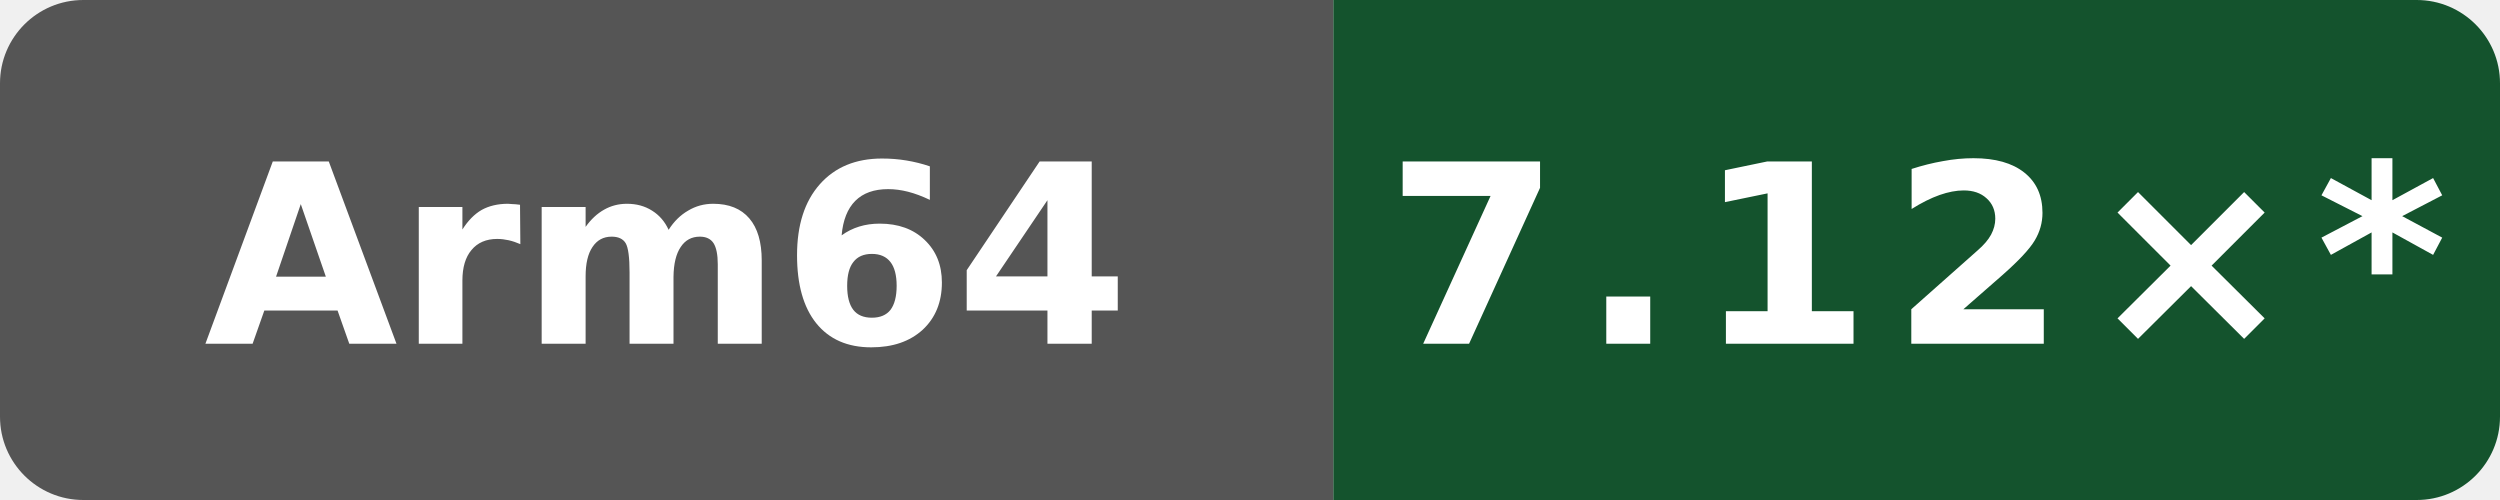
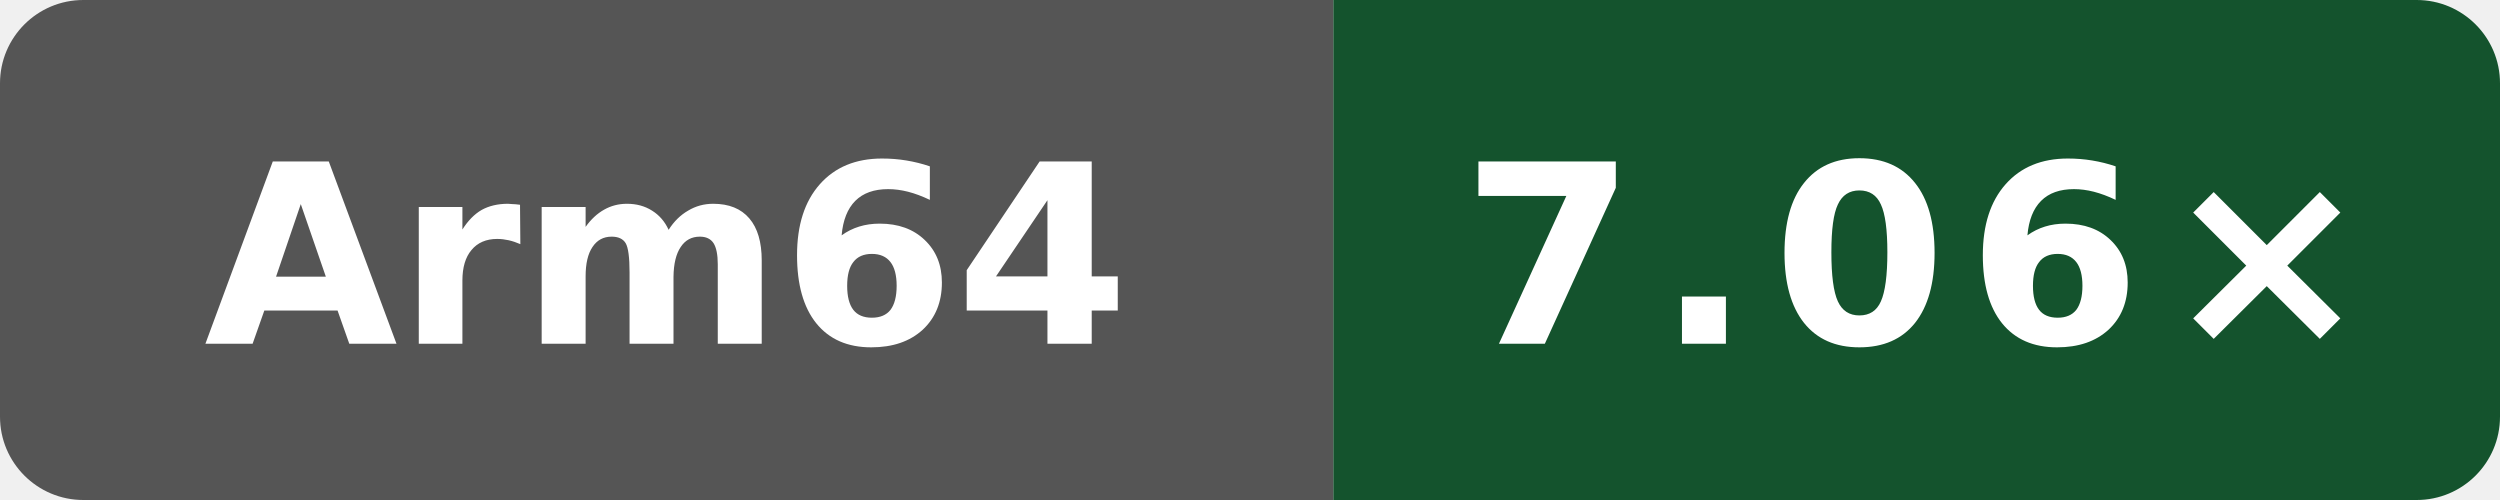
- <svg xmlns="http://www.w3.org/2000/svg" data-original-label="index-cpp compile vs clang" data-original-message="7.12×" width="120" height="24" viewBox="0 0 120 24" role="img" aria-label="index-cpp compile vs clang; Arm Neoverse N2 (implementer 0x41, part 0xd49, r0p0); measured 49adadaefcc6510c6c725be8d3c780b397e68bc5; 10 commits behind main: 7.12×*">
+ <svg xmlns="http://www.w3.org/2000/svg" data-original-label="index-cpp compile vs clang" data-original-message="7.06×" width="120" height="24" viewBox="0 0 120 24" role="img" aria-label="index-cpp compile vs clang; Arm Neoverse N2 (implementer 0x41, part 0xd49, r0p0); measured 61c93cf80bbefb800c9a2a397bacf09b138c2ed3; 2 commits behind main: 7.06×">
  <defs>
    <clipPath id="badge">
      <rect width="120" height="24" rx="4" />
    </clipPath>
  </defs>
  <g clip-path="url(#badge)">
    <rect width="64" height="24" fill="#555" />
    <rect x="64" width="56" height="24" fill="#14532d" />
  </g>
  <text x="32" y="16.5" fill="#fff" text-anchor="middle" font-family="Verdana,Geneva,DejaVu Sans,sans-serif" font-size="12" font-weight="700" textLength="39" lengthAdjust="spacingAndGlyphs">Arm64</text>
-   <text x="92" y="16.5" fill="#fff" text-anchor="middle" font-family="Verdana,Geneva,DejaVu Sans,sans-serif" font-size="12" font-weight="700" letter-spacing="1" textLength="44" lengthAdjust="spacingAndGlyphs">7.12×*</text>
+   <text x="92" y="16.5" fill="#fff" text-anchor="middle" font-family="Verdana,Geneva,DejaVu Sans,sans-serif" font-size="12" font-weight="700" letter-spacing="1" textLength="39" lengthAdjust="spacingAndGlyphs">7.06×</text>
</svg>
